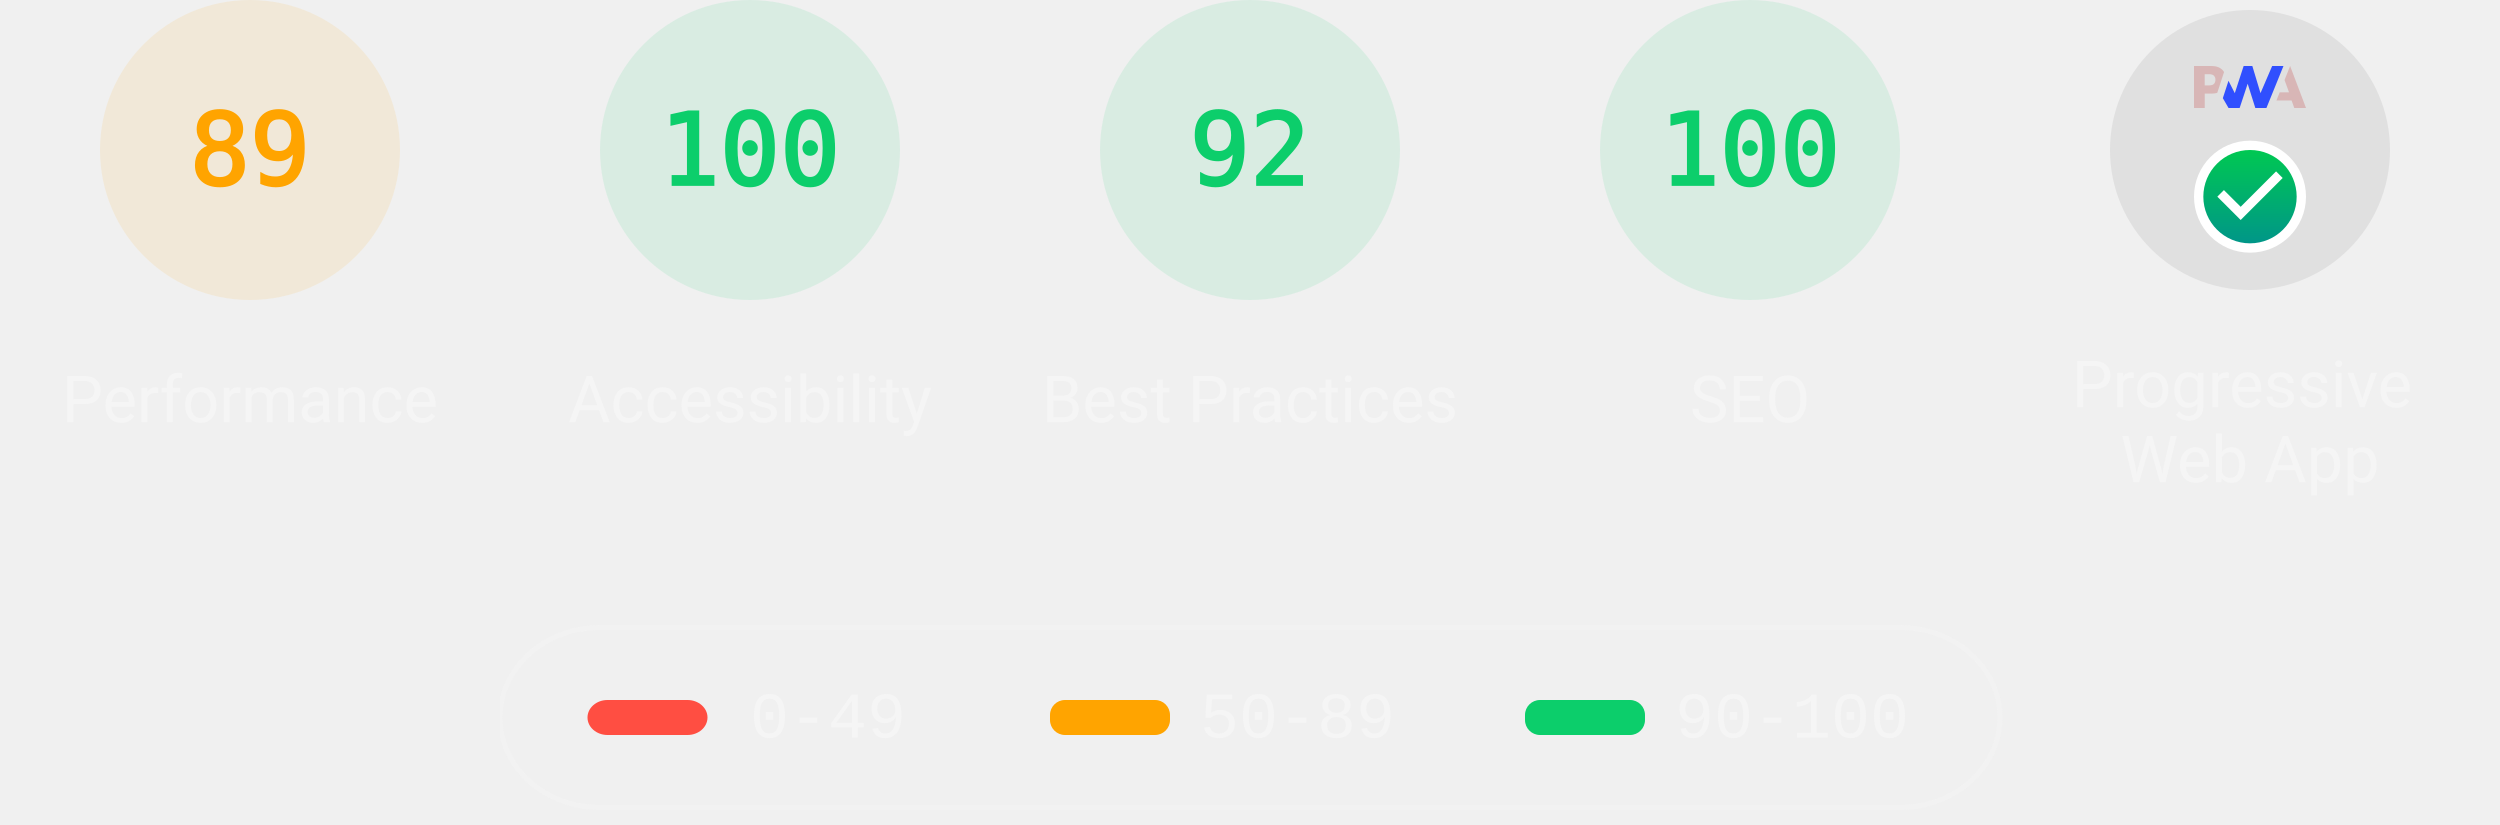
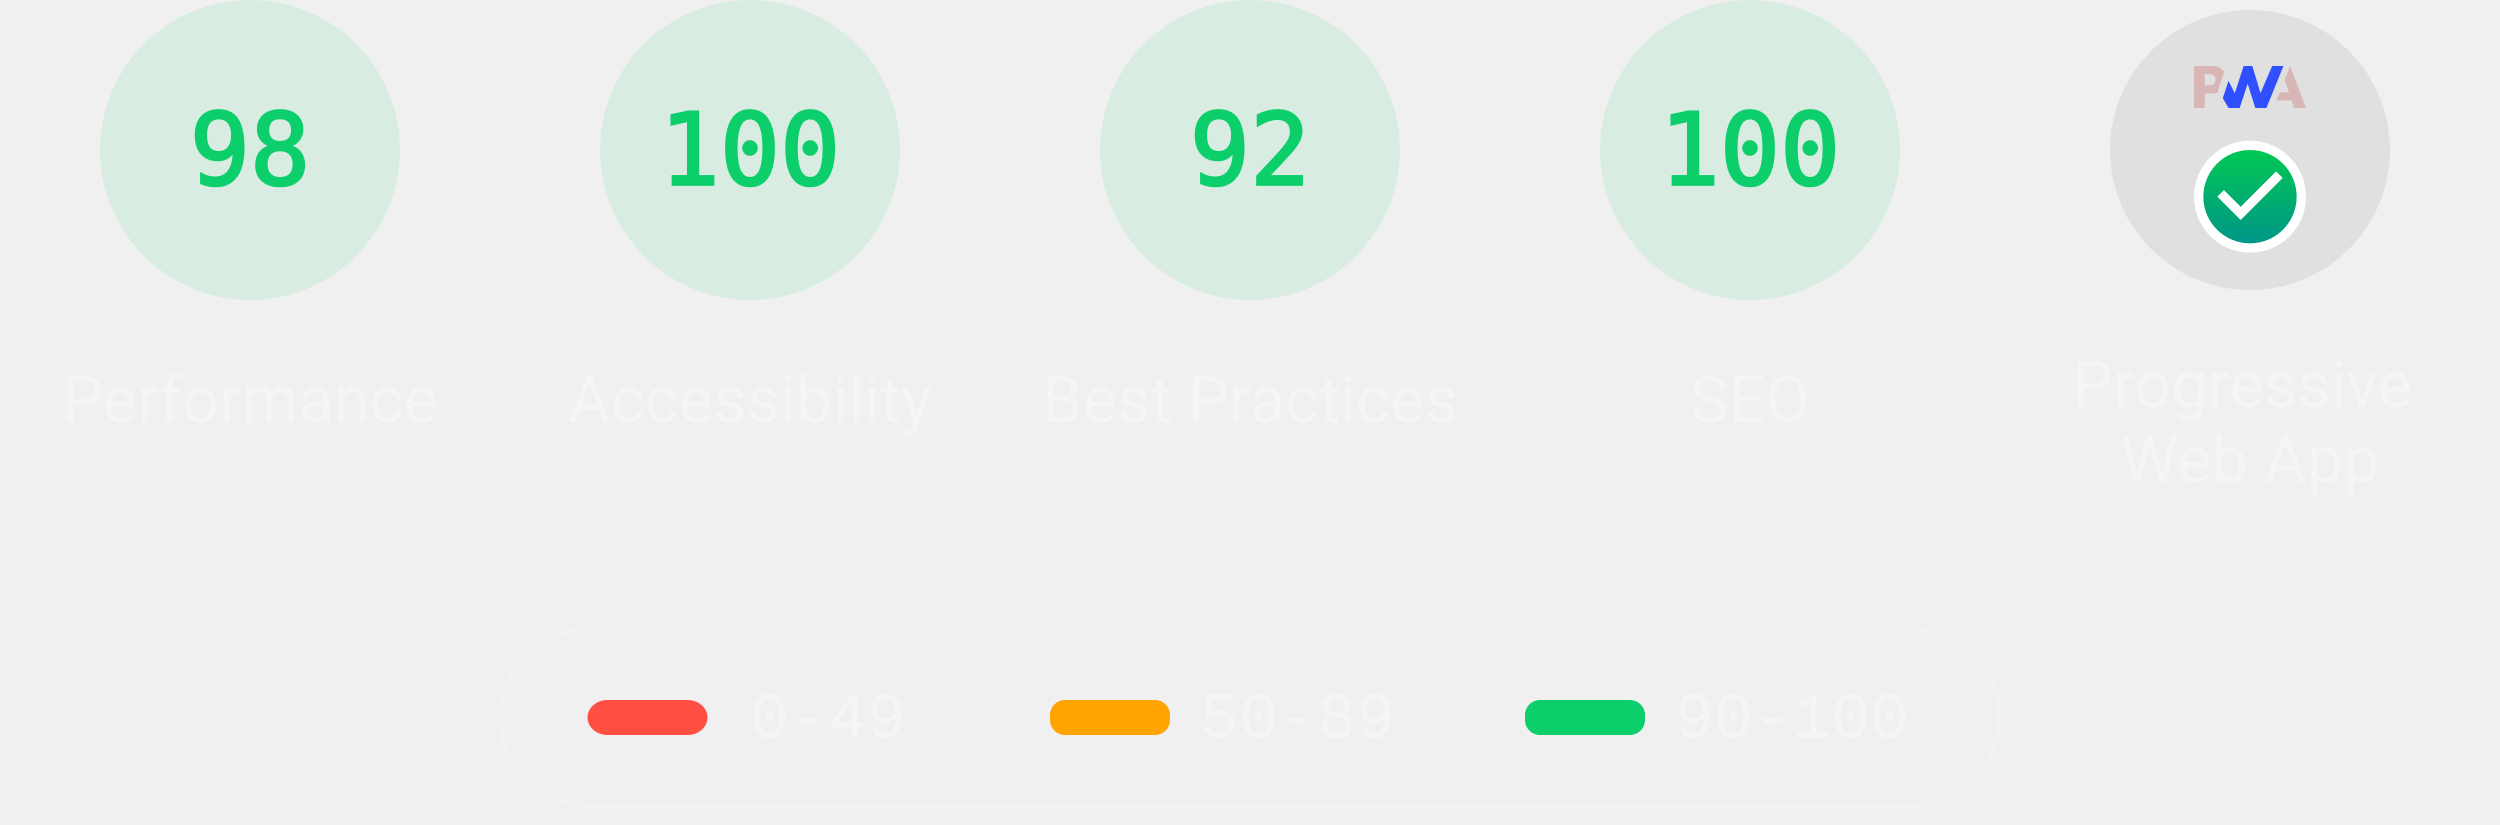
<svg xmlns="http://www.w3.org/2000/svg" class="theme--dark" fill="none" width="1000" height="330">
  <style>
			.gauge-base {
				opacity: 0.1
			}

			.gauge-arc {
				fill: none;
				animation-delay: 250ms;
				stroke-linecap: round;
				transform: rotate(-90deg);
				transform-origin: 100px 60px;
				animation: load-gauge 1s ease forwards
			}

			.guage-text {
				font-size: 40px;
				font-family: monospace;
				text-align: center
			}

			.guage-red {
				color: #ff4e42;
				fill: #ff4e42;
				stroke: #ff4e42
			}
			.guage-orange {
				color: #ffa400;
				fill: #ffa400;
				stroke: #ffa400
			}
			.guage-green {
				color: #0cce6b;
				fill: #0cce6b;
				stroke: #0cce6b
			}
			.theme--agnostic .guage-undefined {
				color: #5c5c5c;
				fill: #5c5c5c;
				stroke: #5c5c5c
			}
			.theme--light .guage-undefined {
				color: #1e1e1e;
				fill: #1e1e1e;
				stroke: #1e1e1e
			}
			.theme--dark .guage-undefined {
				color: #f5f5f5;
				fill: #f5f5f5;
				stroke: #f5f5f5
			}

			.guage-title {
				stroke: none;
				font-size: 26px;
				line-height: 26px;
				font-family: Roboto, Halvetica, Arial, sans-serif
			}
			.metric.guage-title {
				font-family: 'Courier New', Courier, monospace
			}
			.theme--agnostic .guage-title {
				color: #737373;
				fill: #737373
			}
			.theme--light .guage-title {
				color: #212121;
				fill: #212121
			}
			.theme--dark .guage-title {
				color: #f5f5f5;
				fill: #f5f5f5
			}

			@keyframes load-gauge {
				from {
					stroke-dasharray: 0 352.858
				}
			}
			.lh-gauge--pwa__disc {
				fill: #e0e0e0
			}
			.lh-gauge--pwa__logo {
				position: relative;
				fill: #b0b0b0
			}
			.lh-gauge--pwa__invisible {
				display: none
			}
			.lh-gauge--pwa__visible {
				display: inline
			}
			.guage-invisible {
				display: none
			}
			.lh-gauge--pwa__logo--primary-color {
				fill: #304ffe
			}
			.theme--agnostic .lh-gauge--pwa__logo--secondary-color {
				fill: #787878
			}
			.theme--light .lh-gauge--pwa__logo--secondary-color {
				fill: #3d3d3d
			}
			.theme--dark .lh-gauge--pwa__logo--secondary-color {
				fill: #d8b6b6
			}
			.theme--light #svg_2 {
				stroke: #00000022
			}
			.theme--agnostic #svg_2 {
				stroke: #616161
			}
			.theme--light #svg_2 {
				stroke: #00000022
			}
			.theme--dark #svg_2 {
				stroke: #f5f5f566
			}
		</style>
-   <svg class="guage-div guage-perf guage-orange" viewBox="0 0 200 200" width="200" height="200" x="0" y="0">
-     <circle class="gauge-base" r="56" cx="100" cy="60" stroke-width="8" />
-     <circle class="gauge-arc guage-arc-1" r="56" cx="100" cy="60" stroke-width="8" style="stroke-dasharray: 313.154, 351.858;" />
-     <text class="guage-text" x="100px" y="60px" alignment-baseline="central" dominant-baseline="central" text-anchor="middle">89</text>
+   <svg class="guage-div guage-perf guage-green" viewBox="0 0 200 200" width="200" height="200" x="0" y="0">
+     <circle class="gauge-base" r="56" cx="100" cy="60" stroke-width="8" />
+     <circle class="gauge-arc guage-arc-1" r="56" cx="100" cy="60" stroke-width="8" style="stroke-dasharray: 344.821, 351.858;" />
+     <text class="guage-text" x="100px" y="60px" alignment-baseline="central" dominant-baseline="central" text-anchor="middle">98</text>
    <text class="guage-title" x="100px" y="160px" alignment-baseline="central" dominant-baseline="central" text-anchor="middle">Performance</text>
  </svg>,<svg class="guage-div guage-perf guage-green" viewBox="0 0 200 200" width="200" height="200" x="200" y="0">
    <circle class="gauge-base" r="56" cx="100" cy="60" stroke-width="8" />
    <circle class="gauge-arc guage-arc-1" r="56" cx="100" cy="60" stroke-width="8" style="stroke-dasharray: 351.858, 351.858;" />
    <text class="guage-text" x="100px" y="60px" alignment-baseline="central" dominant-baseline="central" text-anchor="middle">100</text>
    <text class="guage-title" x="100px" y="160px" alignment-baseline="central" dominant-baseline="central" text-anchor="middle">Accessibility</text>
  </svg>,<svg class="guage-div guage-perf guage-green" viewBox="0 0 200 200" width="200" height="200" x="400" y="0">
    <circle class="gauge-base" r="56" cx="100" cy="60" stroke-width="8" />
    <circle class="gauge-arc guage-arc-1" r="56" cx="100" cy="60" stroke-width="8" style="stroke-dasharray: 323.709, 351.858;" />
    <text class="guage-text" x="100px" y="60px" alignment-baseline="central" dominant-baseline="central" text-anchor="middle">92</text>
    <text class="guage-title" x="100px" y="160px" alignment-baseline="central" dominant-baseline="central" text-anchor="middle">Best Practices</text>
  </svg>,<svg class="guage-div guage-perf guage-green" viewBox="0 0 200 200" width="200" height="200" x="600" y="0">
    <circle class="gauge-base" r="56" cx="100" cy="60" stroke-width="8" />
    <circle class="gauge-arc guage-arc-1" r="56" cx="100" cy="60" stroke-width="8" style="stroke-dasharray: 351.858, 351.858;" />
    <text class="guage-text" x="100px" y="60px" alignment-baseline="central" dominant-baseline="central" text-anchor="middle">100</text>
    <text class="guage-title" x="100px" y="160px" alignment-baseline="central" dominant-baseline="central" text-anchor="middle">SEO</text>
  </svg>,<svg class="guage-div guage-pwa" viewBox="0 0 200 200" width="200" height="200" x="800" y="0">
    <svg viewBox="0 0 60 60" width="112" height="112" x="44" y="4">
      <defs>
        <linearGradient id="lh-gauge--pwa__check-circle__gradient-0" x1="50%" y1="0%" x2="50%" y2="100%">
          <stop stop-color="#00C852" offset="0%" />
          <stop stop-color="#009688" offset="100%" />
        </linearGradient>
        <linearGradient id="lh-gauge--pwa__installable__shadow-gradient-0" x1="76.056%" x2="24.111%" y1="82.995%" y2="24.735%">
          <stop stop-color="#A5D6A7" offset="0%" />
          <stop stop-color="#80CBC4" offset="100%" />
        </linearGradient>
        <linearGradient id="lh-gauge--pwa__fast-reliable__shadow-gradient-0" x1="76.056%" y1="82.995%" x2="25.678%" y2="26.493%">
          <stop stop-color="#64B5F6" offset="0%" />
          <stop stop-color="#2979FF" offset="100%" />
        </linearGradient>
        <g id="lh-gauge--pwa__fast-reliable-badge-0">
          <circle fill="#FFFFFF" cx="10" cy="10" r="10" />
          <path fill="#304FFE" d="M10 3.58l5.25 2.34v3.5c0 3.23-2.24 6.26-5.25 7-3.01-.74-5.25-3.77-5.25-7v-3.5L10 3.58zm-.47 10.74l2.76-4.83.03-.07c.04-.08 0-.24-.22-.24h-1.64l.47-3.26h-.47l-2.7 4.77c-.02.01.05-.1-.04.05-.09.16-.1.31.18.31h1.63l-.47 3.27h.47z" />
        </g>
        <g id="lh-gauge--pwa__installable-badge-0">
          <circle fill="#FFFFFF" cx="10" cy="10" r="10" />
          <path fill="#009688" d="M10 4.167A5.835 5.835 0 0 0 4.167 10 5.835 5.835 0 0 0 10 15.833 5.835 5.835 0 0 0 15.833 10 5.835 5.835 0 0 0 10 4.167zm2.917 6.416h-2.334v2.334H9.417v-2.334H7.083V9.417h2.334V7.083h1.166v2.334h2.334v1.166z" />
        </g>
      </defs>
      <g stroke="none" fill-rule="nonzero">
        <circle class="lh-gauge--pwa__disc" cx="30" cy="30" r="30" />
        <g class="lh-gauge--pwa__logo">
          <path class="lh-gauge--pwa__logo--secondary-color" d="M35.66 19.39l.7-1.75h2L37.4 15 38.6 12l3.4 9h-2.51l-.58-1.61z" />
          <path class="lh-gauge--pwa__logo--primary-color" d="M33.52 21l3.65-9h-2.42l-2.5 5.82L30.5 12h-1.86l-1.9 5.82-1.35-2.65-1.21 3.72L25.4 21h2.38l1.72-5.2 1.64 5.2z" />
          <path class="lh-gauge--pwa__logo--secondary-color" fill-rule="nonzero" d="M20.3 17.91h1.48c.45 0 .85-.05 1.2-.15l.39-1.18 1.07-3.3a2.64 2.64 0 0 0-.28-.37c-.55-.6-1.36-.91-2.42-.91H18v9h2.3V17.9zm1.96-3.84c.22.22.33.5.33.87 0 .36-.1.65-.29.87-.2.23-.59.35-1.15.35h-.86v-2.41h.87c.52 0 .89.1 1.1.32z" />
        </g>
        <rect class="lh-gauge--pwa__component lh-gauge--pwa__na-line lh-gauge--pwa__invisible" fill="#FFFFFF" x="20" y="32" width="20" height="4" rx="2" />
        <g class="lh-gauge--pwa__component lh-gauge--pwa__fast-reliable-badge lh-gauge--pwa__invisible" transform="translate(20, 29)">
          <path fill="url(#lh-gauge--pwa__fast-reliable__shadow-gradient-0)" d="M33.63 19.49A30 30 0 0 1 16.2 30.36L3 17.14 17.14 3l16.49 16.49z" />
          <use href="#lh-gauge--pwa__fast-reliable-badge-0" />
        </g>
        <g class="lh-gauge--pwa__component lh-gauge--pwa__installable-badge lh-gauge--pwa__invisible" transform="translate(20, 29)">
          <path fill="url(#lh-gauge--pwa__installable__shadow-gradient-0)" d="M33.629 19.487c-4.272 5.453-10.391 9.39-17.415 10.869L3 17.142 17.142 3 33.63 19.487z" />
          <use href="#lh-gauge--pwa__installable-badge-0" />
        </g>
        <g class="lh-gauge--pwa__component lh-gauge--pwa__fast-reliable-installable-badges lh-gauge--pwa__invisible">
          <g transform="translate(8, 29)">
            <path fill="url(#lh-gauge--pwa__fast-reliable__shadow-gradient-0)" d="M16.321 30.463L3 17.143 17.142 3l22.365 22.365A29.864 29.864 0 0 1 22 31c-1.942 0-3.84-.184-5.679-.537z" />
            <use href="#lh-gauge--pwa__fast-reliable-badge-0" />
          </g>
          <g transform="translate(32, 29)">
            <path fill="url(#lh-gauge--pwa__installable__shadow-gradient-0)" d="M25.982 11.84a30.107 30.107 0 0 1-13.08 15.203L3 17.143 17.142 3l8.84 8.84z" />
            <use href="#lh-gauge--pwa__installable-badge-0" />
          </g>
        </g>
        <g class="lh-gauge--pwa__component lh-gauge--pwa__check-circle lh-gauge--pwa__visible" transform="translate(18, 28)">
          <circle fill="#FFFFFF" cx="12" cy="12" r="12" />
          <path fill="url(#lh-gauge--pwa__check-circle__gradient-0)" d="M12 2a10 10 0 1 0 0 20 10 10 0 0 0 0-20zm-2 15l-5-5 1.41-1.41L10 14.17l7.59-7.59L19 8l-9 9z" />
        </g>
      </g>
    </svg>
    <text class="guage-title" y="160px" alignment-baseline="central" dominant-baseline="central" text-anchor="middle">
      <tspan x="100px" dy="-6px">Progressive</tspan>
      <tspan x="100px" dy="30px">Web App</tspan>
    </text>
  </svg>
  <svg width="604" height="76" x="200" y="250">
    <g>
      <rect fill="none" id="canvas_background" height="80" width="604" y="-1" x="-1" />
      <g display="none" overflow="visible" y="0" x="0" height="100%" width="100%" id="canvasGrid">
        <rect fill="url(#gridpattern)" stroke-width="0" y="0" x="0" height="100%" width="100%" />
      </g>
    </g>
    <g>
      <rect fill-opacity="0" stroke-width="2" rx="40" id="svg_2" height="72" width="600" y="1" x="0" fill="#000000" />
      <rect stroke="#000" rx="8" id="svg_3" height="14" width="48" y="30" x="35" stroke-opacity="null" stroke-width="0" fill="#ff4e42" />
      <rect stroke="#000" rx="6" id="svg_4" height="14" width="48" y="30" x="220" stroke-opacity="null" stroke-width="0" fill="#ffa400" />
      <rect stroke="#000" rx="6" id="svg_5" height="14" width="48" y="30" x="410" stroke-opacity="null" stroke-width="0" fill="#0cce6b" />
      <text class="metric guage-title" xml:space="preserve" text-anchor="start" font-size="26" id="svg_6" y="45" x="100" stroke-opacity="null" stroke-width="0" stroke="#000">0-49</text>
      <text class="metric guage-title" xml:space="preserve" text-anchor="start" font-size="26" id="svg_7" y="45" x="280" stroke-opacity="null" stroke-width="0" stroke="#000">50-89</text>
      <text class="metric guage-title" xml:space="preserve" text-anchor="start" font-size="26" id="svg_8" y="45" x="470" stroke-opacity="null" stroke-width="0" stroke="#000">90-100</text>
    </g>
  </svg>
</svg>
